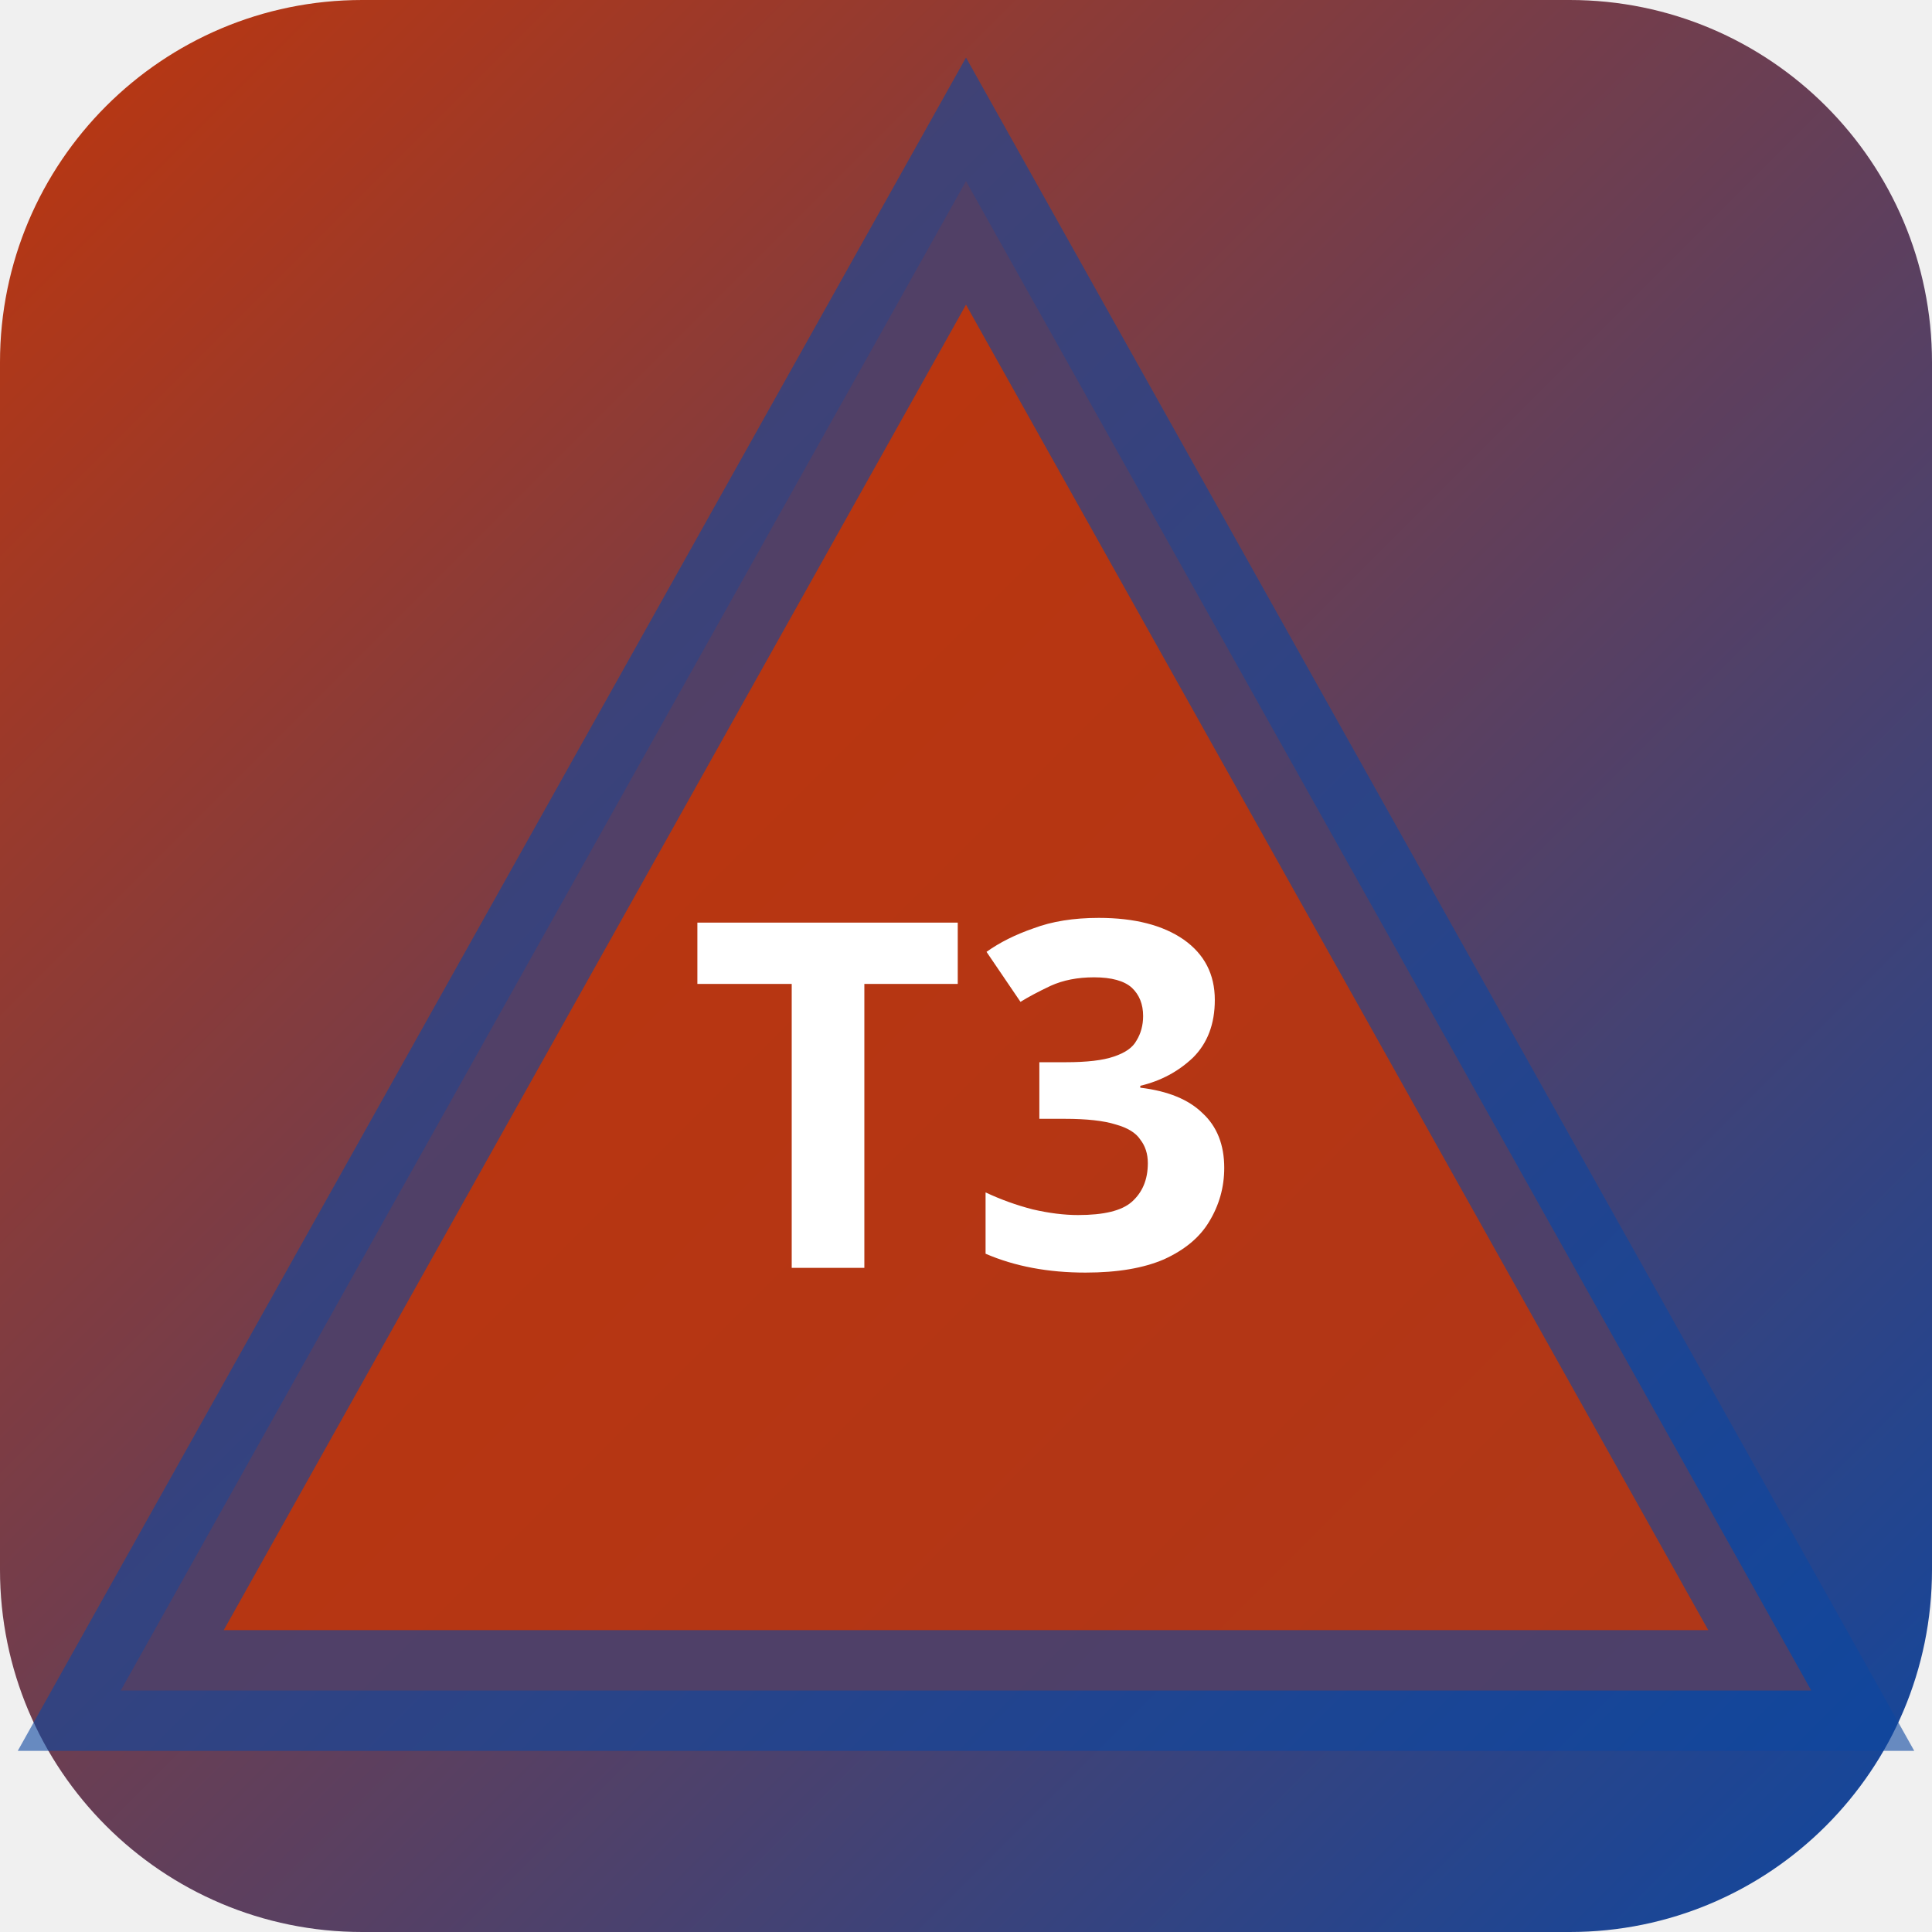
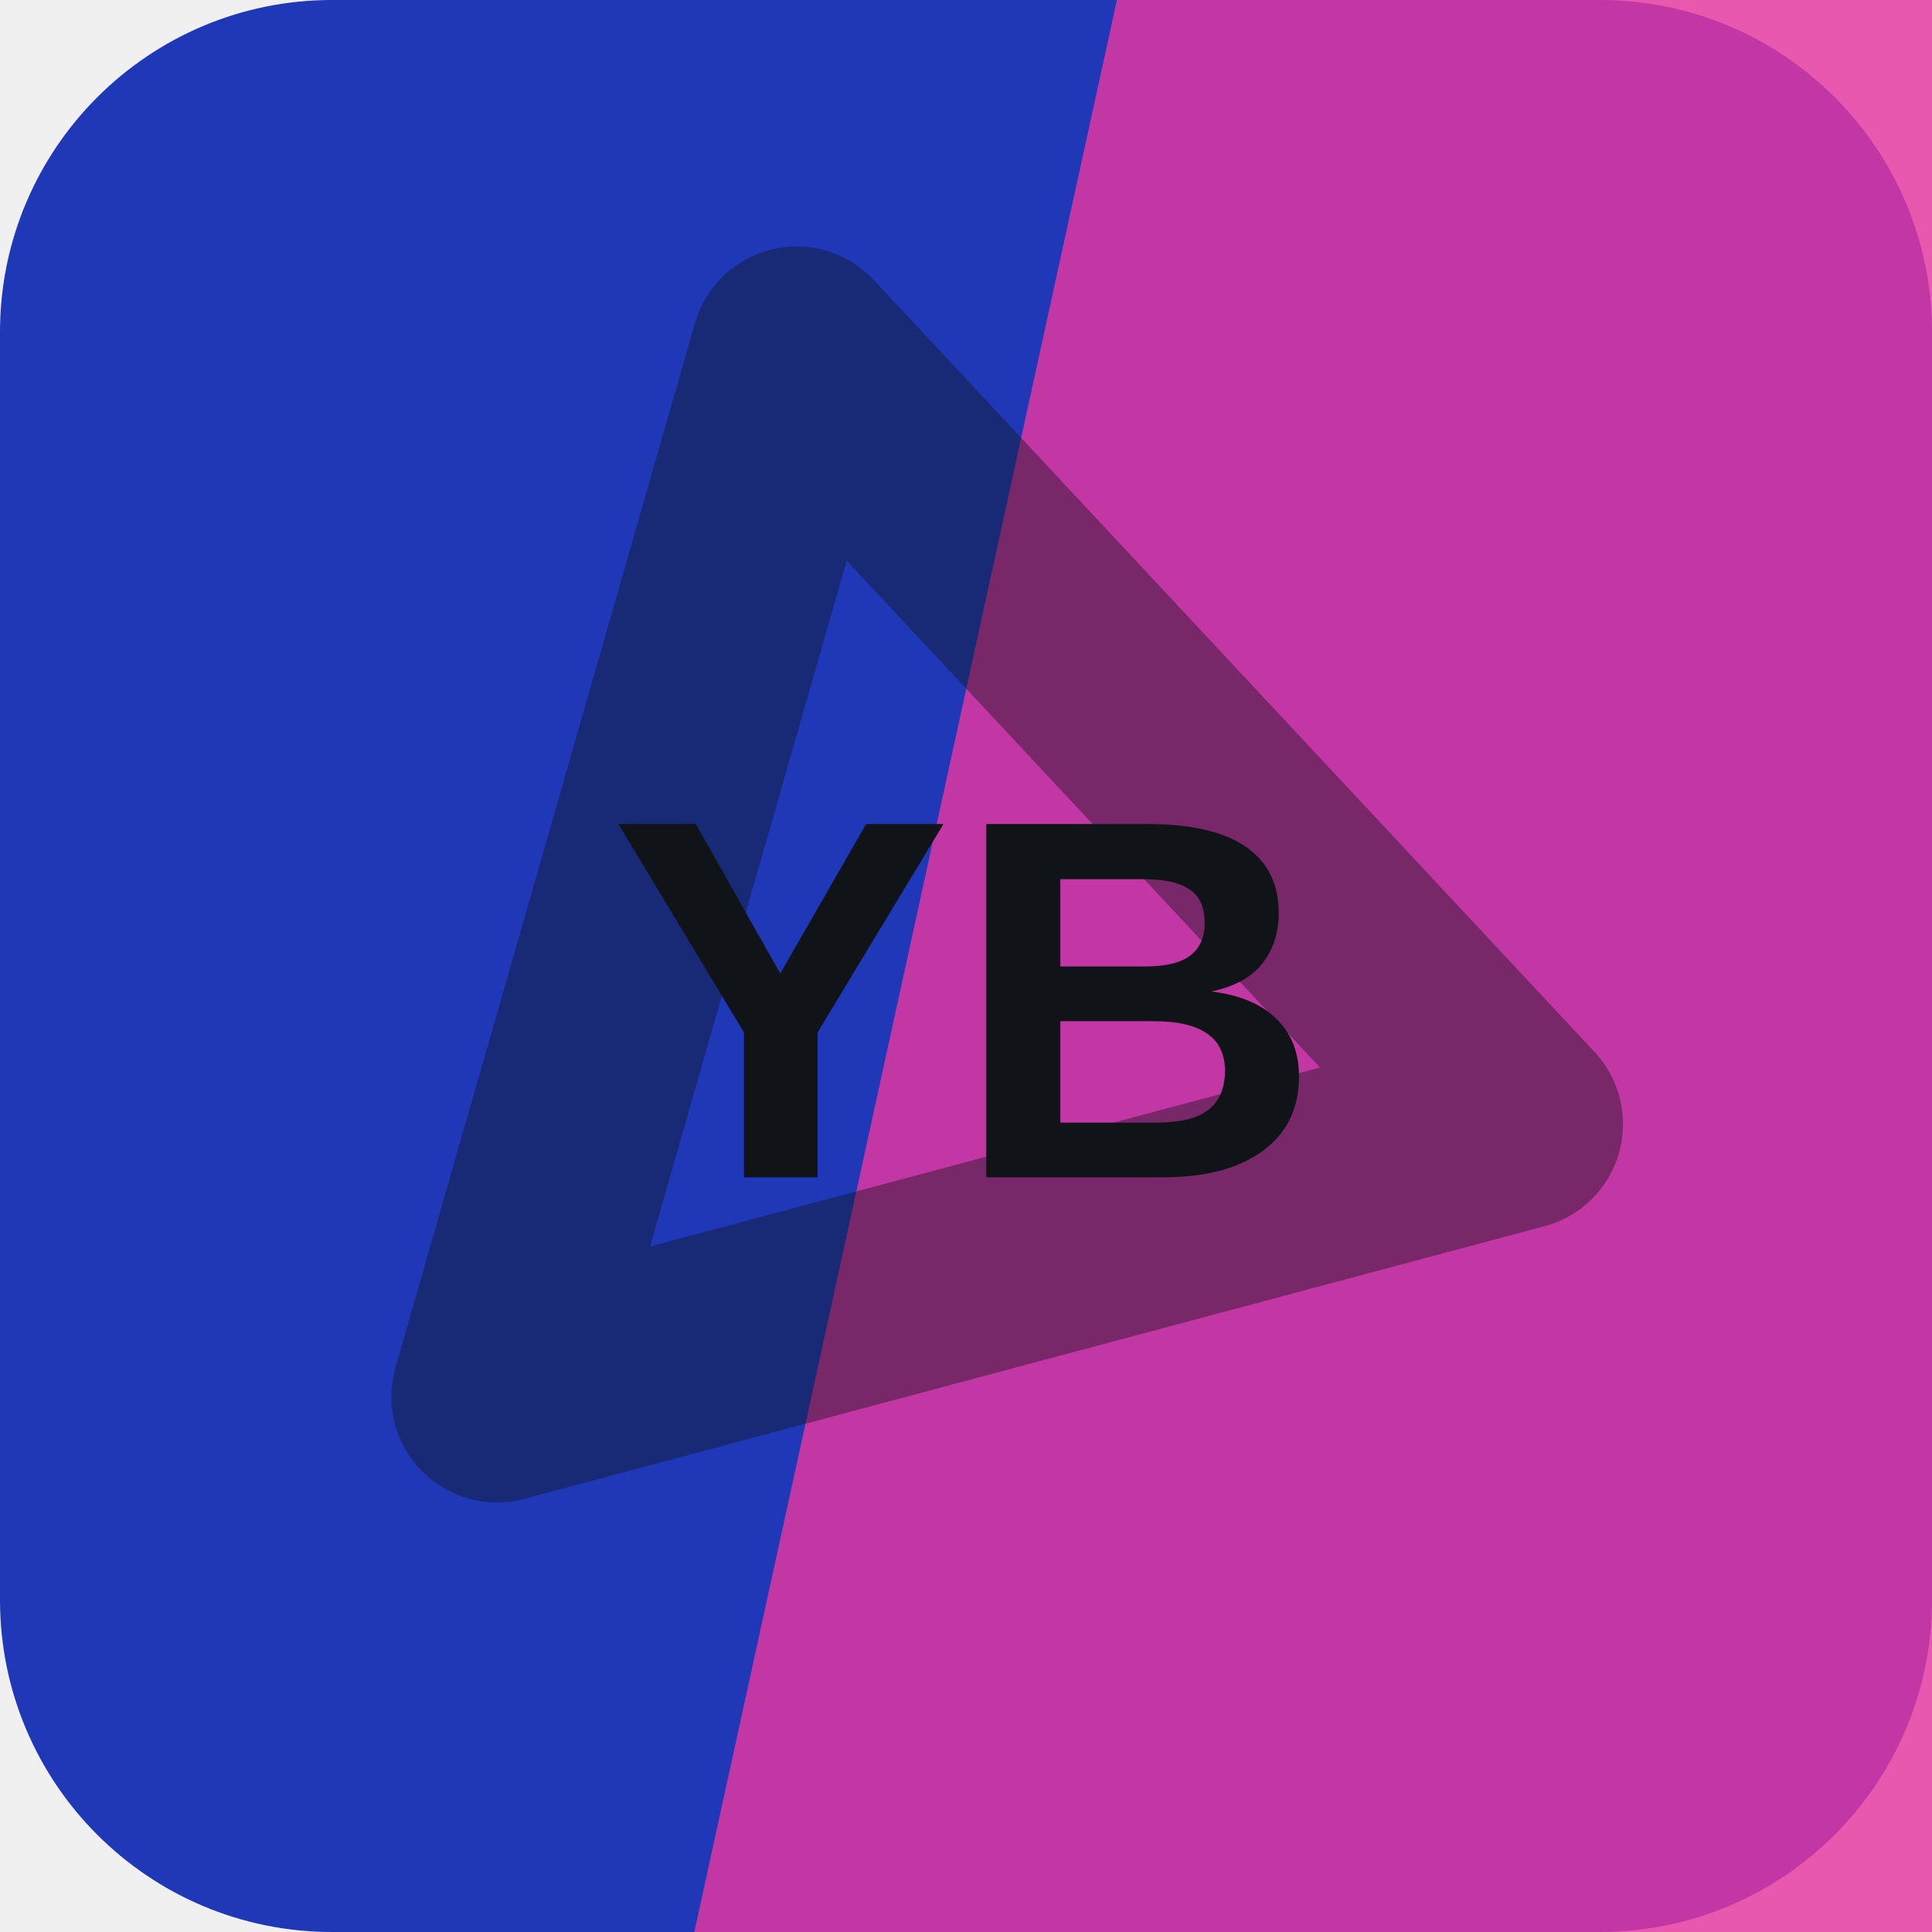
- <svg xmlns="http://www.w3.org/2000/svg" width="32" height="32" viewBox="0 0 32 32">
-   <defs>
-     <linearGradient id="bgt3b0" x1="0" y1="0" x2="1" y2="1">
-       <stop offset="0%" stop-color="#bf360c" />
-       <stop offset="100%" stop-color="#0d47a1" />
-     </linearGradient>
-   </defs>
-   <rect width="32" height="32" rx="6" fill="url(#bgt3b0)" />
-   <polygon points="16,3 30,28 2,28" fill="rgba(191,54,12,0.9)" stroke="rgba(13,71,161,0.6)" stroke-width="2" />
-   <text x="16" y="21" text-anchor="middle" fill="#fff" font-size="8" font-weight="700" font-family="system-ui">T3</text>
+ <svg xmlns="http://www.w3.org/2000/svg" width="64" height="64" viewBox="0 0 64 64" role="img">
+   <rect width="64" height="64" rx="11" fill="hsl(230 72% 42%)" />
+   <path d="M37 0h27v64H23Z" fill="hsl(324 78% 56%)" opacity="0.82" />
+   <g transform="rotate(106 32 32)" opacity="0.42">
+     <path d="M14 43 32 13l18 30Z" fill="none" stroke="#101418" stroke-width="7" stroke-linejoin="round" />
+   </g>
+   <text x="32" y="39" text-anchor="middle" fill="#101418" font-family="Arial,Helvetica,sans-serif" font-size="17" font-weight="700" letter-spacing="0">YB</text>
</svg>
